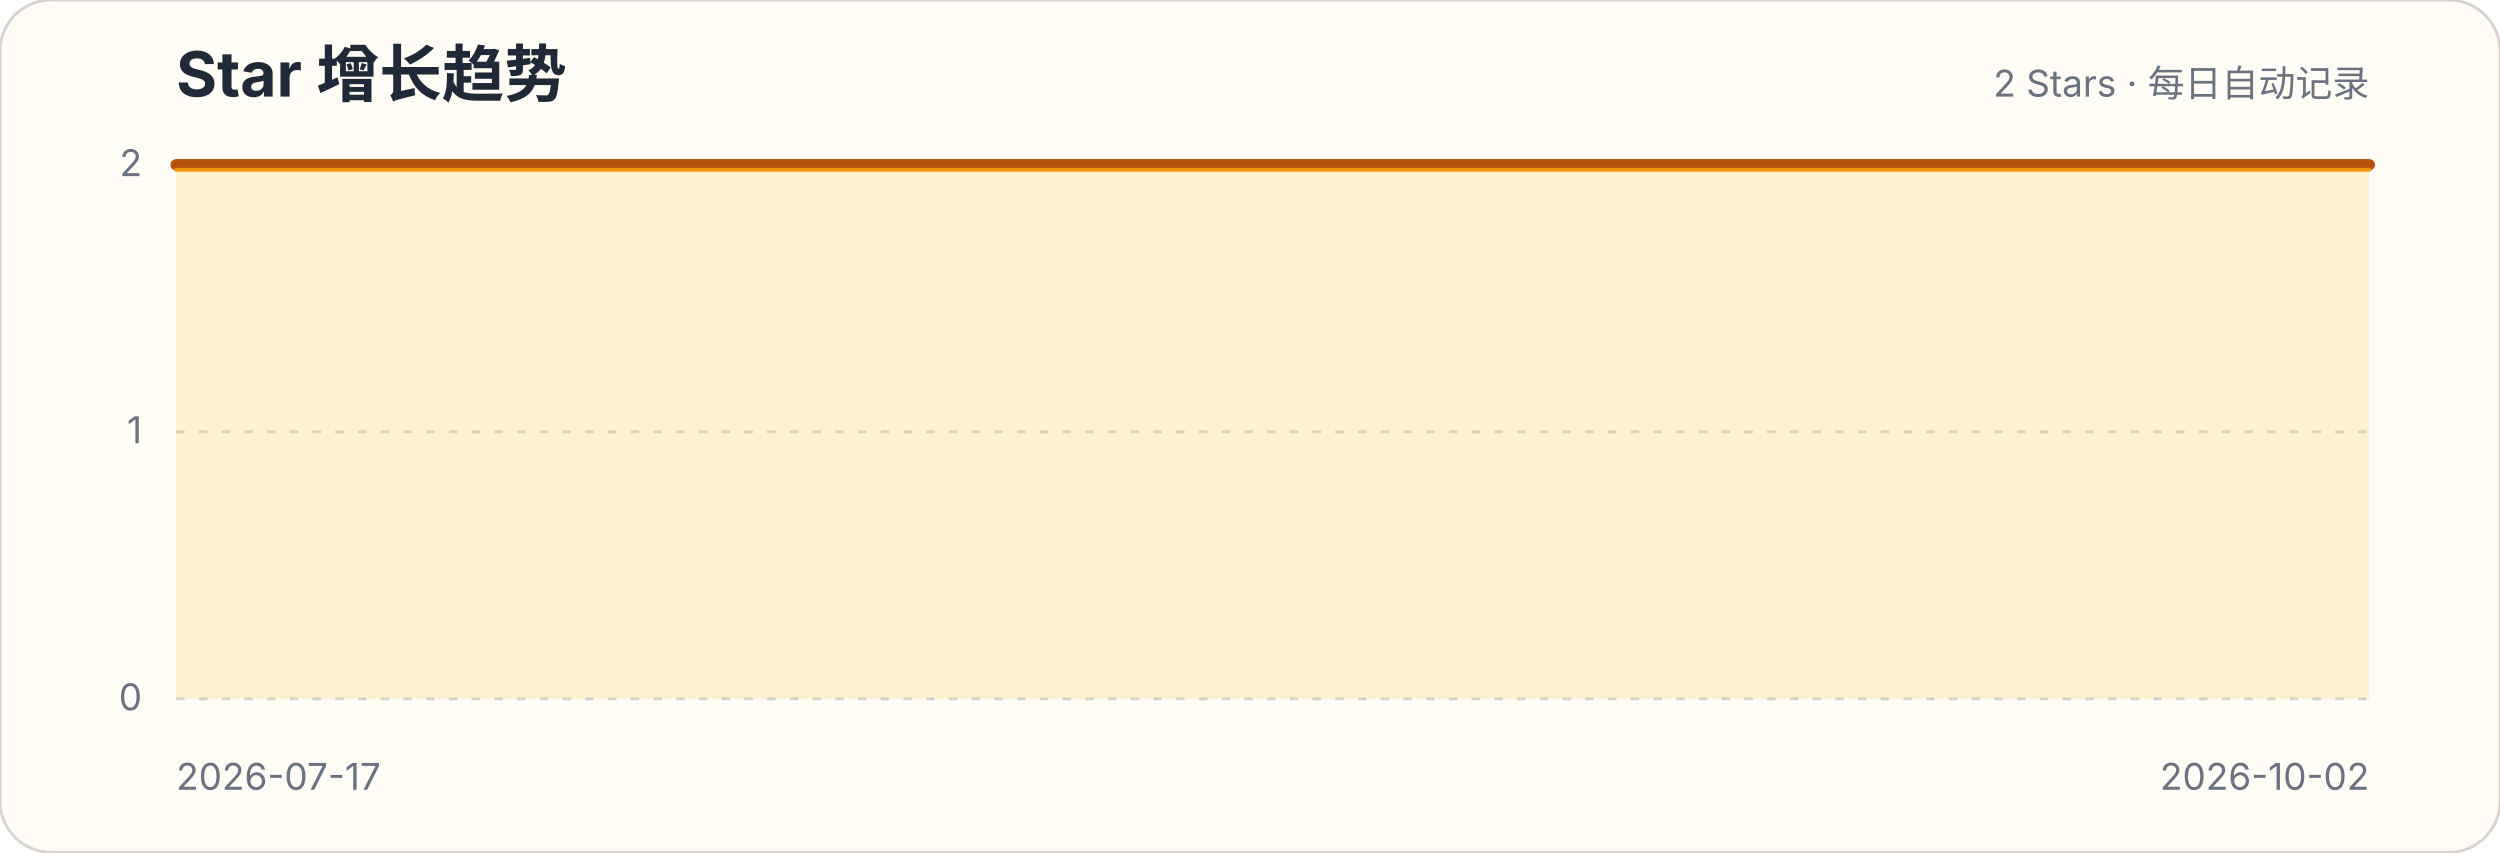
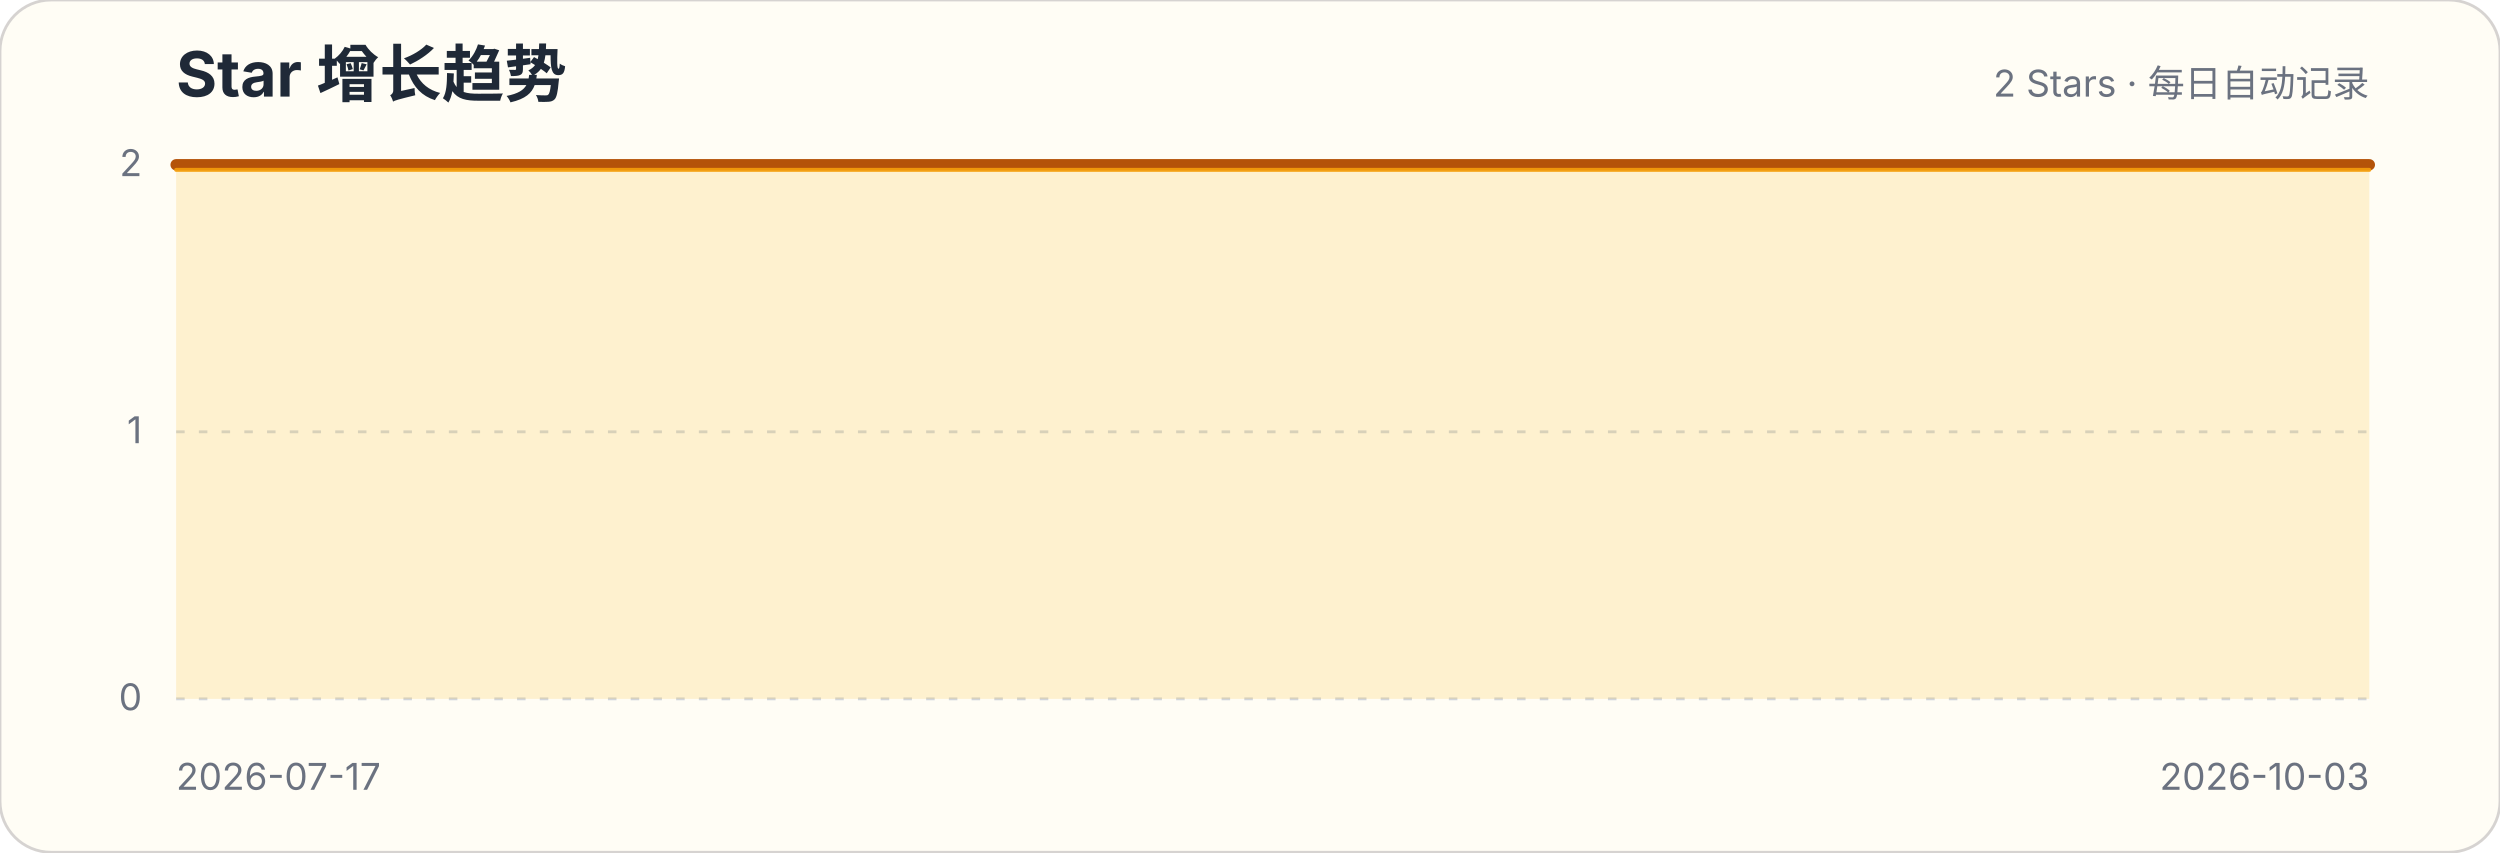
<svg xmlns="http://www.w3.org/2000/svg" width="880" height="300" viewBox="0 0 880 300" role="img" aria-labelledby="title description">
  <style>.title{font:700 22px -apple-system,BlinkMacSystemFont,"Segoe UI",sans-serif;fill:#1f2937}.subtitle,.axis{font:13px -apple-system,BlinkMacSystemFont,"Segoe UI",sans-serif;fill:#6b7280}.grid{stroke:#d1d5db;stroke-width:1;stroke-dasharray:3 5}</style>
  <rect width="880" height="300" rx="18" fill="#fffdf5" stroke="#d6d3d1" />
  <text x="62" y="34" class="title">Star 增长趋势</text>
  <text x="834" y="34" class="subtitle" text-anchor="end">2 Stars · 每日自动记录</text>
  <g>
    <line x1="62" x2="834" y1="246" y2="246" class="grid" />
    <text x="50" y="250" class="axis" text-anchor="end">0</text>
  </g>
  <g>
    <line x1="62" x2="834" y1="152" y2="152" class="grid" />
    <text x="50" y="156" class="axis" text-anchor="end">1</text>
  </g>
  <g>
    <line x1="62" x2="834" y1="58" y2="58" class="grid" />
    <text x="50" y="62" class="axis" text-anchor="end">2</text>
  </g>
-   <path d="M62.0,58.0 L72.0,58.0 L82.1,58.0 L92.1,58.0 L102.1,58.0 L112.1,58.0 L122.2,58.0 L132.2,58.0 L142.2,58.0 L152.2,58.0 L162.3,58.0 L172.3,58.0 L182.3,58.0 L192.3,58.0 L202.4,58.0 L212.4,58.0 L222.4,58.0 L232.4,58.0 L242.5,58.0 L252.5,58.0 L262.5,58.0 L272.5,58.0 L282.6,58.0 L292.6,58.0 L302.6,58.0 L312.6,58.0 L322.7,58.0 L332.7,58.0 L342.7,58.0 L352.8,58.0 L362.8,58.0 L372.8,58.0 L382.8,58.0 L392.9,58.0 L402.9,58.0 L412.9,58.0 L422.9,58.0 L433.0,58.0 L443.0,58.0 L453.0,58.0 L463.0,58.0 L473.1,58.0 L483.1,58.0 L493.1,58.0 L503.1,58.0 L513.2,58.0 L523.2,58.0 L533.2,58.0 L543.2,58.0 L553.3,58.0 L563.3,58.0 L573.3,58.0 L583.4,58.0 L593.4,58.0 L603.4,58.0 L613.4,58.0 L623.5,58.0 L633.5,58.0 L643.5,58.0 L653.5,58.0 L663.6,58.0 L673.6,58.0 L683.6,58.0 L693.6,58.0 L703.7,58.0 L713.7,58.0 L723.7,58.0 L733.7,58.0 L743.8,58.0 L753.8,58.0 L763.8,58.0 L773.8,58.0 L783.9,58.0 L793.9,58.0 L803.9,58.0 L813.9,58.0 L824.0,58.0 L834.0,58.0 L834.0,246 L62,246 Z" fill="#fbbf24" fill-opacity=".18" />
-   <path d="M62.0,58.0 L72.0,58.0 L82.1,58.0 L92.1,58.0 L102.1,58.0 L112.1,58.0 L122.2,58.0 L132.2,58.0 L142.2,58.0 L152.2,58.0 L162.3,58.0 L172.3,58.0 L182.3,58.0 L192.3,58.0 L202.4,58.0 L212.4,58.0 L222.4,58.0 L232.4,58.0 L242.5,58.0 L252.5,58.0 L262.5,58.0 L272.5,58.0 L282.6,58.0 L292.6,58.0 L302.6,58.0 L312.6,58.0 L322.7,58.0 L332.7,58.0 L342.7,58.0 L352.8,58.0 L362.8,58.0 L372.8,58.0 L382.8,58.0 L392.9,58.0 L402.9,58.0 L412.9,58.0 L422.9,58.0 L433.0,58.0 L443.0,58.0 L453.0,58.0 L463.0,58.0 L473.1,58.0 L483.1,58.0 L493.1,58.0 L503.1,58.0 L513.2,58.0 L523.2,58.0 L533.2,58.0 L543.2,58.0 L553.3,58.0 L563.3,58.0 L573.3,58.0 L583.4,58.0 L593.4,58.0 L603.4,58.0 L613.4,58.0 L623.5,58.0 L633.5,58.0 L643.5,58.0 L653.5,58.0 L663.6,58.0 L673.6,58.0 L683.6,58.0 L693.6,58.0 L703.7,58.0 L713.7,58.0 L723.7,58.0 L733.7,58.0 L743.8,58.0 L753.8,58.0 L763.8,58.0 L773.8,58.0 L783.9,58.0 L793.9,58.0 L803.9,58.0 L813.9,58.0 L824.0,58.0 L834.0,58.0" fill="none" stroke="#b45309" stroke-width="4" stroke-linecap="round" stroke-linejoin="round" />
-   <path d="M62.0,58.0 L72.0,58.0 L82.1,58.0 L92.1,58.0 L102.1,58.0 L112.1,58.0 L122.2,58.0 L132.2,58.0 L142.2,58.0 L152.2,58.0 L162.3,58.0 L172.3,58.0 L182.3,58.0 L192.3,58.0 L202.4,58.0 L212.4,58.0 L222.4,58.0 L232.4,58.0 L242.5,58.0 L252.5,58.0 L262.5,58.0 L272.5,58.0 L282.6,58.0 L292.6,58.0 L302.6,58.0 L312.6,58.0 L322.7,58.0 L332.7,58.0 L342.7,58.0 L352.8,58.0 L362.8,58.0 L372.8,58.0 L382.8,58.0 L392.9,58.0 L402.9,58.0 L412.9,58.0 L422.9,58.0 L433.0,58.0 L443.0,58.0 L453.0,58.0 L463.0,58.0 L473.1,58.0 L483.1,58.0 L493.1,58.0 L503.1,58.0 L513.2,58.0 L523.2,58.0 L533.2,58.0 L543.2,58.0 L553.3,58.0 L563.3,58.0 L573.3,58.0 L583.4,58.0 L593.4,58.0 L603.4,58.0 L613.4,58.0 L623.5,58.0 L633.5,58.0 L643.5,58.0 L653.5,58.0 L663.6,58.0 L673.6,58.0 L683.6,58.0 L693.6,58.0 L703.7,58.0 L713.7,58.0 L723.7,58.0 L733.7,58.0 L743.8,58.0 L753.8,58.0 L763.8,58.0 L773.8,58.0 L783.9,58.0 L793.9,58.0 L803.9,58.0 L813.9,58.0 L824.0,58.0 L834.0,58.0" transform="translate(0,1.8)" fill="none" stroke="#f59e0b" stroke-width="1.4" stroke-linecap="round" stroke-linejoin="round" opacity=".9" />
+   <path d="M62.0,58.0 L71.9,58.0 L81.8,58.0 L91.7,58.0 L101.6,58.0 L111.5,58.0 L121.4,58.0 L131.3,58.0 L141.2,58.0 L151.1,58.0 L161.0,58.0 L170.9,58.0 L180.8,58.0 L190.7,58.0 L200.6,58.0 L210.5,58.0 L220.4,58.0 L230.3,58.0 L240.2,58.0 L250.1,58.0 L259.9,58.0 L269.8,58.0 L279.7,58.0 L289.6,58.0 L299.5,58.0 L309.4,58.0 L319.3,58.0 L329.2,58.0 L339.1,58.0 L349.0,58.0 L358.9,58.0 L368.8,58.0 L378.7,58.0 L388.6,58.0 L398.5,58.0 L408.4,58.0 L418.3,58.0 L428.2,58.0 L438.1,58.0 L448.0,58.0 L457.9,58.0 L467.8,58.0 L477.7,58.0 L487.6,58.0 L497.5,58.0 L507.4,58.0 L517.3,58.0 L527.2,58.0 L537.1,58.0 L547.0,58.0 L556.9,58.0 L566.8,58.0 L576.7,58.0 L586.6,58.0 L596.5,58.0 L606.4,58.0 L616.3,58.0 L626.2,58.0 L636.1,58.0 L645.9,58.0 L655.8,58.0 L665.7,58.0 L675.6,58.0 L685.5,58.0 L695.4,58.0 L705.3,58.0 L715.2,58.0 L725.1,58.0 L735.0,58.0 L744.9,58.0 L754.8,58.0 L764.7,58.0 L774.6,58.0 L784.5,58.0 L794.4,58.0 L804.3,58.0 L814.2,58.0 L824.1,58.0 L834.0,58.0 L834.0,246 L62,246 Z" fill="#fbbf24" fill-opacity=".18" />
+   <path d="M62.0,58.0 L71.9,58.0 L81.8,58.0 L91.7,58.0 L101.6,58.0 L111.5,58.0 L121.4,58.0 L131.3,58.0 L141.2,58.0 L151.1,58.0 L161.0,58.0 L170.9,58.0 L180.8,58.0 L190.7,58.0 L200.6,58.0 L210.5,58.0 L220.4,58.0 L230.3,58.0 L240.2,58.0 L250.1,58.0 L259.9,58.0 L269.8,58.0 L279.7,58.0 L289.6,58.0 L299.5,58.0 L309.4,58.0 L319.3,58.0 L329.2,58.0 L339.1,58.0 L349.0,58.0 L358.9,58.0 L368.8,58.0 L378.7,58.0 L388.6,58.0 L398.5,58.0 L408.4,58.0 L418.3,58.0 L428.2,58.0 L438.1,58.0 L448.0,58.0 L457.9,58.0 L467.8,58.0 L477.7,58.0 L487.6,58.0 L497.5,58.0 L507.4,58.0 L517.3,58.0 L527.2,58.0 L537.1,58.0 L547.0,58.0 L556.9,58.0 L566.8,58.0 L576.7,58.0 L586.6,58.0 L596.5,58.0 L606.4,58.0 L616.3,58.0 L626.2,58.0 L636.1,58.0 L645.9,58.0 L655.8,58.0 L665.7,58.0 L675.6,58.0 L685.5,58.0 L695.4,58.0 L705.3,58.0 L715.2,58.0 L725.1,58.0 L735.0,58.0 L744.9,58.0 L754.8,58.0 L764.7,58.0 L774.6,58.0 L784.5,58.0 L794.4,58.0 L804.3,58.0 L814.2,58.0 L824.1,58.0 L834.0,58.0" fill="none" stroke="#b45309" stroke-width="4" stroke-linecap="round" stroke-linejoin="round" />
+   <path d="M62.0,58.0 L71.9,58.0 L81.8,58.0 L91.7,58.0 L101.6,58.0 L111.5,58.0 L121.4,58.0 L131.3,58.0 L141.2,58.0 L151.1,58.0 L161.0,58.0 L170.9,58.0 L180.8,58.0 L190.7,58.0 L200.6,58.0 L210.5,58.0 L220.4,58.0 L230.3,58.0 L240.2,58.0 L250.1,58.0 L259.9,58.0 L269.8,58.0 L279.7,58.0 L289.6,58.0 L299.5,58.0 L309.4,58.0 L319.3,58.0 L329.2,58.0 L339.1,58.0 L349.0,58.0 L358.9,58.0 L368.8,58.0 L378.7,58.0 L388.6,58.0 L398.5,58.0 L408.4,58.0 L418.3,58.0 L428.2,58.0 L438.1,58.0 L448.0,58.0 L457.9,58.0 L467.8,58.0 L477.7,58.0 L487.6,58.0 L497.5,58.0 L507.4,58.0 L517.3,58.0 L527.2,58.0 L537.1,58.0 L547.0,58.0 L556.9,58.0 L566.8,58.0 L576.7,58.0 L586.6,58.0 L596.5,58.0 L606.4,58.0 L616.3,58.0 L626.2,58.0 L636.1,58.0 L645.9,58.0 L655.8,58.0 L665.7,58.0 L675.6,58.0 L685.5,58.0 L695.4,58.0 L705.3,58.0 L715.2,58.0 L725.1,58.0 L735.0,58.0 L744.9,58.0 L754.8,58.0 L764.7,58.0 L774.6,58.0 L784.5,58.0 L794.4,58.0 L804.3,58.0 L814.2,58.0 L824.1,58.0 L834.0,58.0" transform="translate(0,1.8)" fill="none" stroke="#f59e0b" stroke-width="1.4" stroke-linecap="round" stroke-linejoin="round" opacity=".9" />
  <text x="62" y="278" class="axis">2026-07-17</text>
-   <text x="834" y="278" class="axis" text-anchor="end">2026-10-02</text>
+   <text x="834" y="278" class="axis" text-anchor="end">2026-10-03</text>
</svg>
